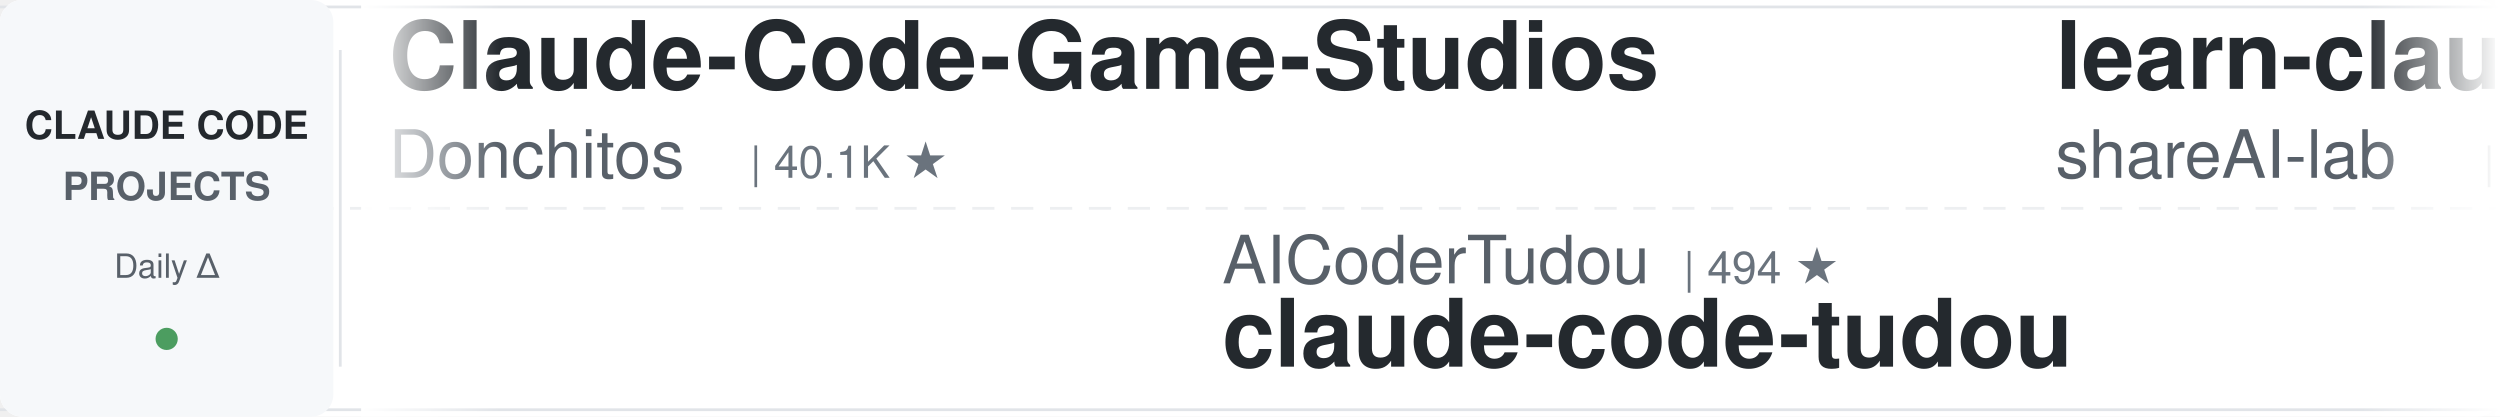
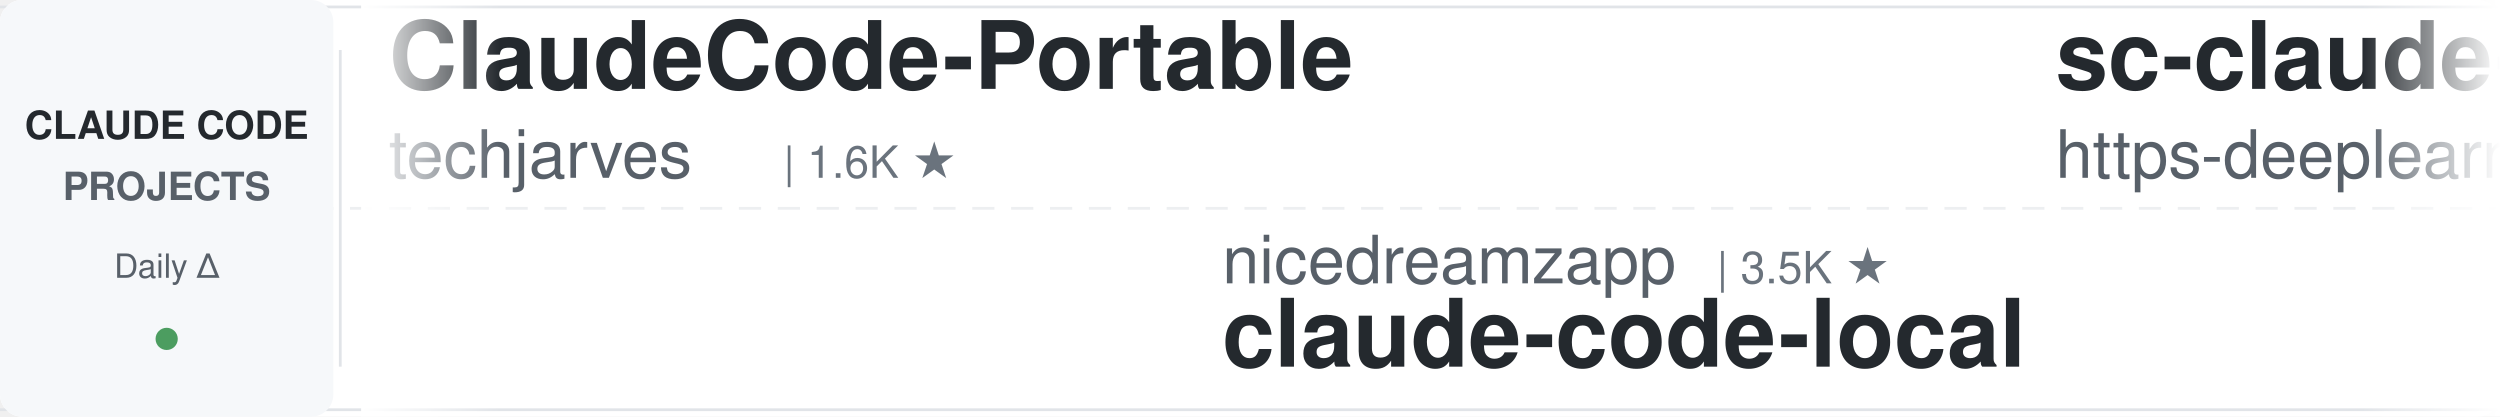
<svg xmlns="http://www.w3.org/2000/svg" width="900" height="150">
  <defs>
    <linearGradient id="leftFade" x1="0%" y1="0%" x2="100%" y2="0%">
      <stop offset="0%" style="stop-color:#ffffff;stop-opacity:1" />
      <stop offset="100%" style="stop-color:#ffffff;stop-opacity:0" />
    </linearGradient>
    <linearGradient id="rightFade" x1="0%" y1="0%" x2="100%" y2="0%">
      <stop offset="0%" style="stop-color:#ffffff;stop-opacity:0" />
      <stop offset="100%" style="stop-color:#ffffff;stop-opacity:1" />
    </linearGradient>
  </defs>
  <rect width="900" height="150" fill="#ffffff" rx="8" />
  <rect x="0" y="2" width="900" height="1" fill="#e1e4e8" />
  <rect x="0" y="147" width="900" height="1" fill="#e1e4e8" />
  <line x1="0" y1="75" x2="900" y2="75" stroke="#e1e4e8" stroke-width="1" stroke-dasharray="8 6" opacity="0.6" />
  <rect x="0" y="0" width="120" height="150" fill="#f6f8fa" rx="8" />
  <text x="60" y="50" font-family="-apple-system, BlinkMacSystemFont, 'Segoe UI', Helvetica, Arial, sans-serif" font-size="14" font-weight="600" fill="#24292e" text-anchor="middle">CLAUDE CODE</text>
  <text x="60" y="72" font-family="-apple-system, BlinkMacSystemFont, 'Segoe UI', Helvetica, Arial, sans-serif" font-size="14" font-weight="600" fill="#586069" text-anchor="middle">PROJECTS</text>
  <text x="60" y="100" font-family="-apple-system, BlinkMacSystemFont, 'Segoe UI', Helvetica, Arial, sans-serif" font-size="12" font-weight="500" fill="#586069" text-anchor="middle">Daily Δ</text>
  <circle cx="60" cy="122" r="4" fill="#22863a" opacity="0.8" />
  <rect x="122" y="18" width="1" height="114" fill="#e1e4e8" />
  <clipPath id="tickerClip">
    <rect x="130" y="0" width="770" height="150" />
  </clipPath>
  <g clip-path="url(#tickerClip)">
    <g id="tickerItems">
      <animateTransform attributeName="transform" attributeType="XML" type="translate" from="0 0" to="-3000 0" dur="54s" repeatCount="indefinite" />
      <g transform="translate(0, 0)">
-         <text x="140" y="32" font-family="-apple-system, BlinkMacSystemFont, 'Segoe UI', Helvetica, Arial, sans-serif" font-size="34" font-weight="600" fill="#24292e">Claude-Code-Game-Studios</text>
-         <text x="140" y="64" font-family="-apple-system, BlinkMacSystemFont, 'Segoe UI', Helvetica, Arial, sans-serif" font-size="24" font-weight="400" fill="#586069">Donchitos</text>
-         <text x="270" y="64" font-family="-apple-system, BlinkMacSystemFont, 'Segoe UI', Helvetica, Arial, sans-serif" font-size="16" font-weight="500" fill="#6a737d">| 40.1K ★</text>
+         <text x="140" y="32" font-family="-apple-system, BlinkMacSystemFont, 'Segoe UI', Helvetica, Arial, sans-serif" font-size="34" font-weight="600" fill="#24292e">ClaudeCode-Portable</text>
+         <text x="140" y="64" font-family="-apple-system, BlinkMacSystemFont, 'Segoe UI', Helvetica, Arial, sans-serif" font-size="24" font-weight="400" fill="#586069">techjarves</text>
+         <text x="282" y="64" font-family="-apple-system, BlinkMacSystemFont, 'Segoe UI', Helvetica, Arial, sans-serif" font-size="16" font-weight="500" fill="#6a737d">| 1.6K ★</text>
      </g>
      <g transform="translate(300, 0)">
-         <text x="140" y="102" font-family="-apple-system, BlinkMacSystemFont, 'Segoe UI', Helvetica, Arial, sans-serif" font-size="24" font-weight="400" fill="#586069">AICoderTudou</text>
-         <text x="306" y="102" font-family="-apple-system, BlinkMacSystemFont, 'Segoe UI', Helvetica, Arial, sans-serif" font-size="16" font-weight="500" fill="#6a737d">| 494 ★</text>
-         <text x="140" y="132" font-family="-apple-system, BlinkMacSystemFont, 'Segoe UI', Helvetica, Arial, sans-serif" font-size="34" font-weight="600" fill="#24292e">claude-code-tudou</text>
+         <text x="140" y="102" font-family="-apple-system, BlinkMacSystemFont, 'Segoe UI', Helvetica, Arial, sans-serif" font-size="24" font-weight="400" fill="#586069">nicedreamzapp</text>
+         <text x="318" y="102" font-family="-apple-system, BlinkMacSystemFont, 'Segoe UI', Helvetica, Arial, sans-serif" font-size="16" font-weight="500" fill="#6a737d">| 3.5K ★</text>
+         <text x="140" y="132" font-family="-apple-system, BlinkMacSystemFont, 'Segoe UI', Helvetica, Arial, sans-serif" font-size="34" font-weight="600" fill="#24292e">claude-code-local</text>
      </g>
      <g transform="translate(600, 0)">
-         <text x="140" y="32" font-family="-apple-system, BlinkMacSystemFont, 'Segoe UI', Helvetica, Arial, sans-serif" font-size="34" font-weight="600" fill="#24292e">learn-claude-code</text>
-         <text x="140" y="64" font-family="-apple-system, BlinkMacSystemFont, 'Segoe UI', Helvetica, Arial, sans-serif" font-size="24" font-weight="400" fill="#586069">shareAI-lab</text>
-         <text x="294" y="64" font-family="-apple-system, BlinkMacSystemFont, 'Segoe UI', Helvetica, Arial, sans-serif" font-size="16" font-weight="500" fill="#6a737d">| 80.6K ★</text>
+         <text x="140" y="32" font-family="-apple-system, BlinkMacSystemFont, 'Segoe UI', Helvetica, Arial, sans-serif" font-size="34" font-weight="600" fill="#24292e">sc-claude-code-files</text>
+         <text x="140" y="64" font-family="-apple-system, BlinkMacSystemFont, 'Segoe UI', Helvetica, Arial, sans-serif" font-size="24" font-weight="400" fill="#586069">https-deeplearning-ai</text>
+         <text x="414" y="64" font-family="-apple-system, BlinkMacSystemFont, 'Segoe UI', Helvetica, Arial, sans-serif" font-size="16" font-weight="500" fill="#6a737d">| 565 ★</text>
      </g>
      <g transform="translate(900, 0)">
-         <text x="140" y="102" font-family="-apple-system, BlinkMacSystemFont, 'Segoe UI', Helvetica, Arial, sans-serif" font-size="24" font-weight="400" fill="#586069">Alishahryar1</text>
-         <text x="306" y="102" font-family="-apple-system, BlinkMacSystemFont, 'Segoe UI', Helvetica, Arial, sans-serif" font-size="16" font-weight="500" fill="#6a737d">| 71.6K ★</text>
-         <text x="140" y="132" font-family="-apple-system, BlinkMacSystemFont, 'Segoe UI', Helvetica, Arial, sans-serif" font-size="34" font-weight="600" fill="#24292e">free-claude-code</text>
+         <text x="140" y="102" font-family="-apple-system, BlinkMacSystemFont, 'Segoe UI', Helvetica, Arial, sans-serif" font-size="24" font-weight="400" fill="#586069">WorldFlowAI</text>
+         <text x="294" y="102" font-family="-apple-system, BlinkMacSystemFont, 'Segoe UI', Helvetica, Arial, sans-serif" font-size="16" font-weight="500" fill="#6a737d">| 6.6K ★</text>
+         <text x="140" y="132" font-family="-apple-system, BlinkMacSystemFont, 'Segoe UI', Helvetica, Arial, sans-serif" font-size="34" font-weight="600" fill="#24292e">everything-claude-code</text>
      </g>
      <g transform="translate(1200, 0)">
-         <text x="140" y="32" font-family="-apple-system, BlinkMacSystemFont, 'Segoe UI', Helvetica, Arial, sans-serif" font-size="34" font-weight="600" fill="#24292e">everything-claude-code-z...</text>
-         <text x="140" y="64" font-family="-apple-system, BlinkMacSystemFont, 'Segoe UI', Helvetica, Arial, sans-serif" font-size="24" font-weight="400" fill="#586069">xu-xiang</text>
-         <text x="258" y="64" font-family="-apple-system, BlinkMacSystemFont, 'Segoe UI', Helvetica, Arial, sans-serif" font-size="16" font-weight="500" fill="#6a737d">| 2.0K ★</text>
-       </g>
-       <g transform="translate(1500, 0)">
-         <text x="140" y="102" font-family="-apple-system, BlinkMacSystemFont, 'Segoe UI', Helvetica, Arial, sans-serif" font-size="24" font-weight="400" fill="#586069">Yuyz0112</text>
-         <text x="258" y="102" font-family="-apple-system, BlinkMacSystemFont, 'Segoe UI', Helvetica, Arial, sans-serif" font-size="16" font-weight="500" fill="#6a737d">| 2.5K ★</text>
-         <text x="140" y="132" font-family="-apple-system, BlinkMacSystemFont, 'Segoe UI', Helvetica, Arial, sans-serif" font-size="34" font-weight="600" fill="#24292e">claude-code-reverse</text>
-       </g>
-       <g transform="translate(1800, 0)">
-         <text x="140" y="32" font-family="-apple-system, BlinkMacSystemFont, 'Segoe UI', Helvetica, Arial, sans-serif" font-size="34" font-weight="600" fill="#24292e">claude-code-spec-workflo...</text>
-         <text x="140" y="64" font-family="-apple-system, BlinkMacSystemFont, 'Segoe UI', Helvetica, Arial, sans-serif" font-size="24" font-weight="400" fill="#586069">Pimzino</text>
-         <text x="246" y="64" font-family="-apple-system, BlinkMacSystemFont, 'Segoe UI', Helvetica, Arial, sans-serif" font-size="16" font-weight="500" fill="#6a737d">| 3.9K ★</text>
-       </g>
-       <g transform="translate(2100, 0)">
-         <text x="140" y="102" font-family="-apple-system, BlinkMacSystemFont, 'Segoe UI', Helvetica, Arial, sans-serif" font-size="24" font-weight="400" fill="#586069">anthropics</text>
-         <text x="282" y="102" font-family="-apple-system, BlinkMacSystemFont, 'Segoe UI', Helvetica, Arial, sans-serif" font-size="16" font-weight="500" fill="#6a737d">| 10.0K ★</text>
-         <text x="140" y="132" font-family="-apple-system, BlinkMacSystemFont, 'Segoe UI', Helvetica, Arial, sans-serif" font-size="34" font-weight="600" fill="#24292e">claude-code-action</text>
-       </g>
-       <g transform="translate(2400, 0)">
        <text x="140" y="32" font-family="-apple-system, BlinkMacSystemFont, 'Segoe UI', Helvetica, Arial, sans-serif" font-size="34" font-weight="600" fill="#24292e">claude-code-source</text>
        <text x="140" y="64" font-family="-apple-system, BlinkMacSystemFont, 'Segoe UI', Helvetica, Arial, sans-serif" font-size="24" font-weight="400" fill="#586069">hangsman</text>
        <text x="258" y="64" font-family="-apple-system, BlinkMacSystemFont, 'Segoe UI', Helvetica, Arial, sans-serif" font-size="16" font-weight="500" fill="#6a737d">| 798 ★</text>
      </g>
+       <g transform="translate(1500, 0)">
+         <text x="140" y="102" font-family="-apple-system, BlinkMacSystemFont, 'Segoe UI', Helvetica, Arial, sans-serif" font-size="24" font-weight="400" fill="#586069">mrpaidsocial</text>
+         <text x="306" y="102" font-family="-apple-system, BlinkMacSystemFont, 'Segoe UI', Helvetica, Arial, sans-serif" font-size="16" font-weight="500" fill="#6a737d">| 1.7K ★</text>
+         <text x="140" y="132" font-family="-apple-system, BlinkMacSystemFont, 'Segoe UI', Helvetica, Arial, sans-serif" font-size="34" font-weight="600" fill="#24292e">arcads-claude-code-mrpai...</text>
+       </g>
+       <g transform="translate(1800, 0)">
+         <text x="140" y="32" font-family="-apple-system, BlinkMacSystemFont, 'Segoe UI', Helvetica, Arial, sans-serif" font-size="34" font-weight="600" fill="#24292e">claude-code-engineering</text>
+         <text x="140" y="64" font-family="-apple-system, BlinkMacSystemFont, 'Segoe UI', Helvetica, Arial, sans-serif" font-size="24" font-weight="400" fill="#586069">huangjia2019</text>
+         <text x="306" y="64" font-family="-apple-system, BlinkMacSystemFont, 'Segoe UI', Helvetica, Arial, sans-serif" font-size="16" font-weight="500" fill="#6a737d">| 1.2K ★</text>
+       </g>
+       <g transform="translate(2100, 0)">
+         <text x="140" y="102" font-family="-apple-system, BlinkMacSystemFont, 'Segoe UI', Helvetica, Arial, sans-serif" font-size="24" font-weight="400" fill="#586069">LING71671</text>
+         <text x="270" y="102" font-family="-apple-system, BlinkMacSystemFont, 'Segoe UI', Helvetica, Arial, sans-serif" font-size="16" font-weight="500" fill="#6a737d">| 994 ★</text>
+         <text x="140" y="132" font-family="-apple-system, BlinkMacSystemFont, 'Segoe UI', Helvetica, Arial, sans-serif" font-size="34" font-weight="600" fill="#24292e">Open-ClaudeCode</text>
+       </g>
+       <g transform="translate(2400, 0)">
+         <text x="140" y="32" font-family="-apple-system, BlinkMacSystemFont, 'Segoe UI', Helvetica, Arial, sans-serif" font-size="34" font-weight="600" fill="#24292e">claude-code-my-workflow</text>
+         <text x="140" y="64" font-family="-apple-system, BlinkMacSystemFont, 'Segoe UI', Helvetica, Arial, sans-serif" font-size="24" font-weight="400" fill="#586069">pedrohcgs</text>
+         <text x="270" y="64" font-family="-apple-system, BlinkMacSystemFont, 'Segoe UI', Helvetica, Arial, sans-serif" font-size="16" font-weight="500" fill="#6a737d">| 1.7K ★</text>
+       </g>
      <g transform="translate(2700, 0)">
-         <text x="140" y="102" font-family="-apple-system, BlinkMacSystemFont, 'Segoe UI', Helvetica, Arial, sans-serif" font-size="24" font-weight="400" fill="#586069">multica-ai</text>
-         <text x="282" y="102" font-family="-apple-system, BlinkMacSystemFont, 'Segoe UI', Helvetica, Arial, sans-serif" font-size="16" font-weight="500" fill="#6a737d">| 234.3K ★</text>
-         <text x="140" y="132" font-family="-apple-system, BlinkMacSystemFont, 'Segoe UI', Helvetica, Arial, sans-serif" font-size="34" font-weight="600" fill="#24292e">andrej-karpathy-skills</text>
+         <text x="140" y="102" font-family="-apple-system, BlinkMacSystemFont, 'Segoe UI', Helvetica, Arial, sans-serif" font-size="24" font-weight="400" fill="#586069">shanraisshan</text>
+         <text x="306" y="102" font-family="-apple-system, BlinkMacSystemFont, 'Segoe UI', Helvetica, Arial, sans-serif" font-size="16" font-weight="500" fill="#6a737d">| 69.2K ★</text>
+         <text x="140" y="132" font-family="-apple-system, BlinkMacSystemFont, 'Segoe UI', Helvetica, Arial, sans-serif" font-size="34" font-weight="600" fill="#24292e">claude-code-best-practic...</text>
      </g>
      <g transform="translate(3000, 0)">
-         <text x="140" y="32" font-family="-apple-system, BlinkMacSystemFont, 'Segoe UI', Helvetica, Arial, sans-serif" font-size="34" font-weight="600" fill="#24292e">Claude-Code-Game-Studios</text>
-         <text x="140" y="64" font-family="-apple-system, BlinkMacSystemFont, 'Segoe UI', Helvetica, Arial, sans-serif" font-size="24" font-weight="400" fill="#586069">Donchitos</text>
-         <text x="270" y="64" font-family="-apple-system, BlinkMacSystemFont, 'Segoe UI', Helvetica, Arial, sans-serif" font-size="16" font-weight="500" fill="#6a737d">| 40.1K ★</text>
+         <text x="140" y="32" font-family="-apple-system, BlinkMacSystemFont, 'Segoe UI', Helvetica, Arial, sans-serif" font-size="34" font-weight="600" fill="#24292e">ClaudeCode-Portable</text>
+         <text x="140" y="64" font-family="-apple-system, BlinkMacSystemFont, 'Segoe UI', Helvetica, Arial, sans-serif" font-size="24" font-weight="400" fill="#586069">techjarves</text>
+         <text x="282" y="64" font-family="-apple-system, BlinkMacSystemFont, 'Segoe UI', Helvetica, Arial, sans-serif" font-size="16" font-weight="500" fill="#6a737d">| 1.6K ★</text>
      </g>
      <g transform="translate(3300, 0)">
-         <text x="140" y="102" font-family="-apple-system, BlinkMacSystemFont, 'Segoe UI', Helvetica, Arial, sans-serif" font-size="24" font-weight="400" fill="#586069">AICoderTudou</text>
-         <text x="306" y="102" font-family="-apple-system, BlinkMacSystemFont, 'Segoe UI', Helvetica, Arial, sans-serif" font-size="16" font-weight="500" fill="#6a737d">| 494 ★</text>
-         <text x="140" y="132" font-family="-apple-system, BlinkMacSystemFont, 'Segoe UI', Helvetica, Arial, sans-serif" font-size="34" font-weight="600" fill="#24292e">claude-code-tudou</text>
+         <text x="140" y="102" font-family="-apple-system, BlinkMacSystemFont, 'Segoe UI', Helvetica, Arial, sans-serif" font-size="24" font-weight="400" fill="#586069">nicedreamzapp</text>
+         <text x="318" y="102" font-family="-apple-system, BlinkMacSystemFont, 'Segoe UI', Helvetica, Arial, sans-serif" font-size="16" font-weight="500" fill="#6a737d">| 3.5K ★</text>
+         <text x="140" y="132" font-family="-apple-system, BlinkMacSystemFont, 'Segoe UI', Helvetica, Arial, sans-serif" font-size="34" font-weight="600" fill="#24292e">claude-code-local</text>
      </g>
      <g transform="translate(3600, 0)">
-         <text x="140" y="32" font-family="-apple-system, BlinkMacSystemFont, 'Segoe UI', Helvetica, Arial, sans-serif" font-size="34" font-weight="600" fill="#24292e">learn-claude-code</text>
-         <text x="140" y="64" font-family="-apple-system, BlinkMacSystemFont, 'Segoe UI', Helvetica, Arial, sans-serif" font-size="24" font-weight="400" fill="#586069">shareAI-lab</text>
-         <text x="294" y="64" font-family="-apple-system, BlinkMacSystemFont, 'Segoe UI', Helvetica, Arial, sans-serif" font-size="16" font-weight="500" fill="#6a737d">| 80.6K ★</text>
+         <text x="140" y="32" font-family="-apple-system, BlinkMacSystemFont, 'Segoe UI', Helvetica, Arial, sans-serif" font-size="34" font-weight="600" fill="#24292e">sc-claude-code-files</text>
+         <text x="140" y="64" font-family="-apple-system, BlinkMacSystemFont, 'Segoe UI', Helvetica, Arial, sans-serif" font-size="24" font-weight="400" fill="#586069">https-deeplearning-ai</text>
+         <text x="414" y="64" font-family="-apple-system, BlinkMacSystemFont, 'Segoe UI', Helvetica, Arial, sans-serif" font-size="16" font-weight="500" fill="#6a737d">| 565 ★</text>
      </g>
      <g transform="translate(3900, 0)">
-         <text x="140" y="102" font-family="-apple-system, BlinkMacSystemFont, 'Segoe UI', Helvetica, Arial, sans-serif" font-size="24" font-weight="400" fill="#586069">Alishahryar1</text>
-         <text x="306" y="102" font-family="-apple-system, BlinkMacSystemFont, 'Segoe UI', Helvetica, Arial, sans-serif" font-size="16" font-weight="500" fill="#6a737d">| 71.6K ★</text>
-         <text x="140" y="132" font-family="-apple-system, BlinkMacSystemFont, 'Segoe UI', Helvetica, Arial, sans-serif" font-size="34" font-weight="600" fill="#24292e">free-claude-code</text>
+         <text x="140" y="102" font-family="-apple-system, BlinkMacSystemFont, 'Segoe UI', Helvetica, Arial, sans-serif" font-size="24" font-weight="400" fill="#586069">WorldFlowAI</text>
+         <text x="294" y="102" font-family="-apple-system, BlinkMacSystemFont, 'Segoe UI', Helvetica, Arial, sans-serif" font-size="16" font-weight="500" fill="#6a737d">| 6.6K ★</text>
+         <text x="140" y="132" font-family="-apple-system, BlinkMacSystemFont, 'Segoe UI', Helvetica, Arial, sans-serif" font-size="34" font-weight="600" fill="#24292e">everything-claude-code</text>
      </g>
    </g>
  </g>
  <rect x="130" y="0" width="50" height="150" fill="url(#leftFade)" />
  <rect x="850" y="0" width="50" height="150" fill="url(#rightFade)" />
</svg>
